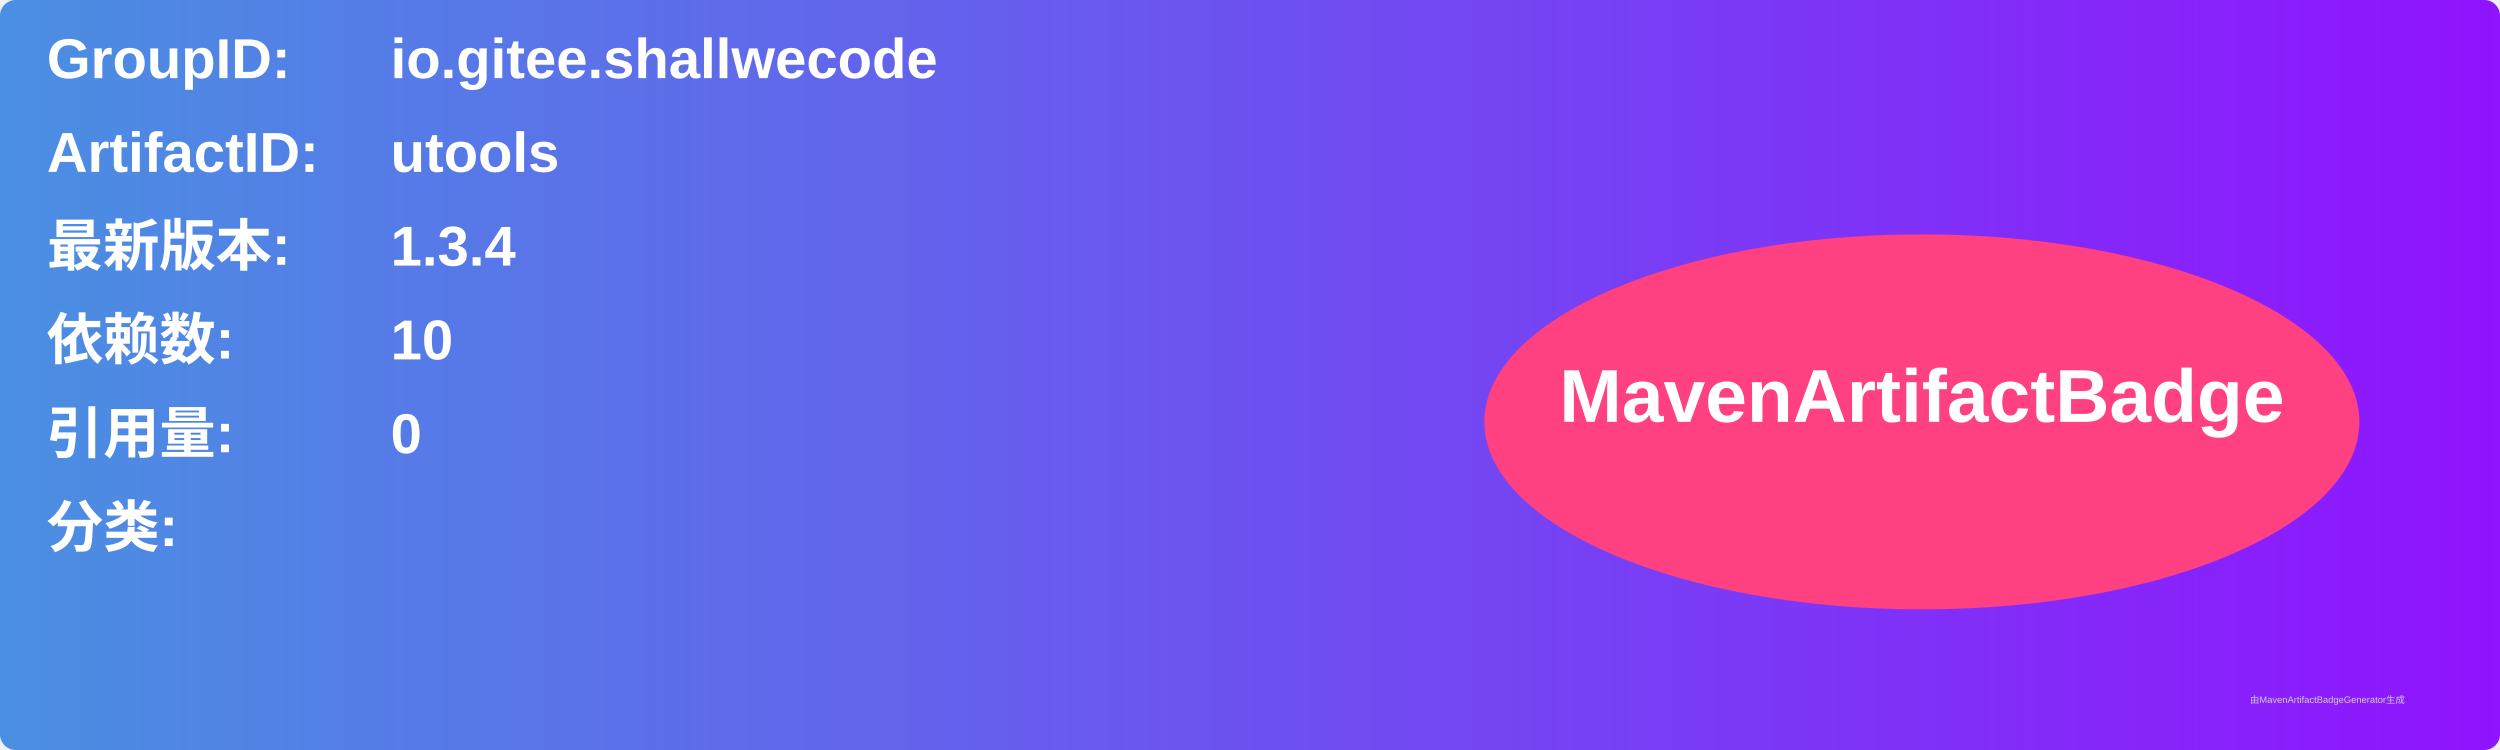
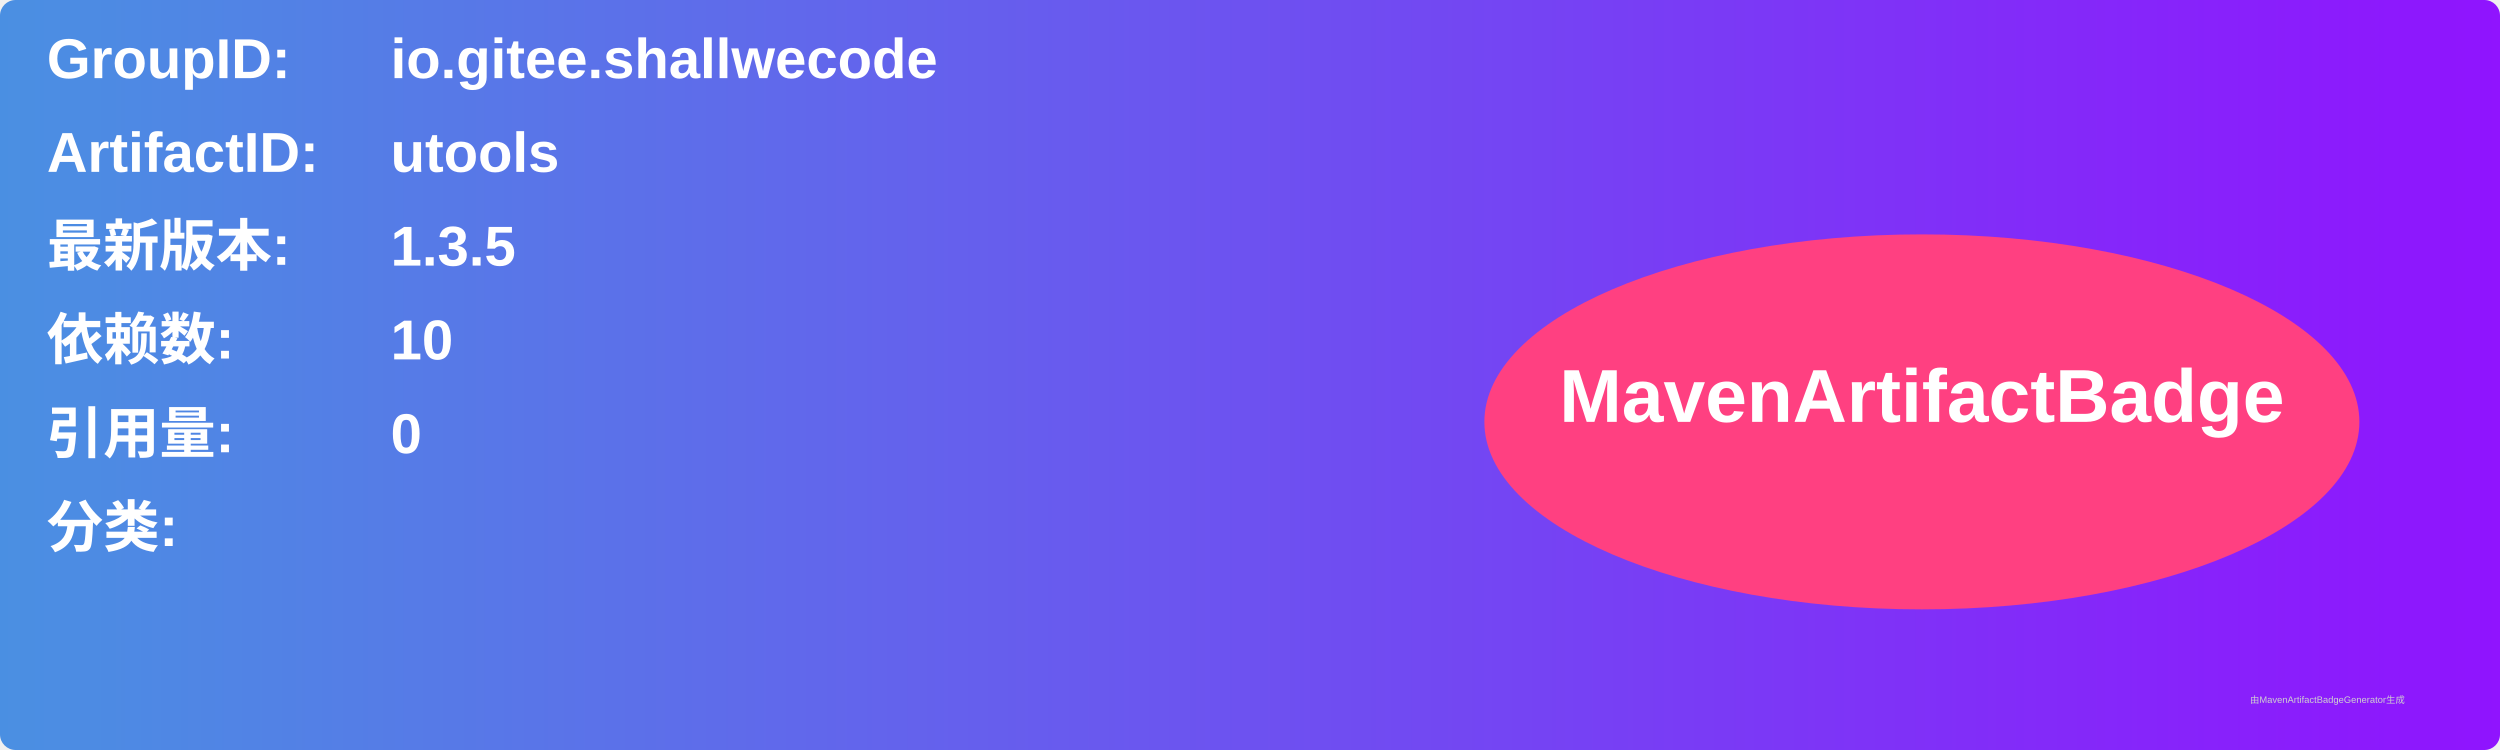
<svg xmlns="http://www.w3.org/2000/svg" width="800" height="240" viewBox="0 0 800 240">
  <linearGradient id="grad" x1="0%" y1="0%" x2="100%" y2="0%">
    <stop offset="0%" stop-color="#4a90e2" />
    <stop offset="100%" stop-color="#9013fe" />
  </linearGradient>
  <rect width="100%" height="100%" rx="5" ry="5" fill="url(#grad)" />
  <g transform="translate(15, 15)">
    <text x="0" y="10" font-family="Arial" font-size="18" fill="white" font-weight="bold" width="260">GroupID:</text>
    <text x="110" y="10" font-family="Arial" font-size="18" fill="white" font-weight="bold" width="460">io.gitee.shallwecode</text>
    <text x="0" y="40" font-family="Arial" font-size="18" fill="white" font-weight="bold" width="260">ArtifactID:</text>
    <text x="110" y="40" font-family="Arial" font-size="18" fill="white" font-weight="bold" width="460">utools</text>
    <text x="0" y="70" font-family="Arial" font-size="18" fill="white" font-weight="bold">最新版本:</text>
    <text x="110" y="70" font-family="Arial" font-size="18" fill="white" font-weight="bold">
-       <tspan font-weight="bold">1.3.4</tspan>
+       <tspan font-weight="bold">1.3.5</tspan>
    </text>
    <text x="0" y="100" font-family="Arial" font-size="18" fill="white" font-weight="bold">依赖数: </text>
    <text x="110" y="100" font-family="Arial" font-size="18" fill="white">
      <tspan font-weight="bold">10</tspan>
    </text>
    <text x="0" y="130" font-family="Arial" font-size="18" fill="white" font-weight="bold">引用量: </text>
    <text x="110" y="130" font-family="Arial" font-size="18" fill="white">
      <tspan font-weight="bold">0</tspan>
    </text>
    <text x="0" y="160" font-family="Arial" font-size="18" fill="white" font-weight="bold">分类:</text>
    <text x="10" y="190" font-family="Arial" font-size="10" fill="white">
      <tspan font-weight="bold" />
    </text>
    <ellipse cx="600" cy="120" rx="140" ry="60" fill="#ff4081" />
    <text x="600" y="120" text-anchor="middle" font-family="Arial" font-size="24" fill="white" font-weight="bold">MavenArtifactBadge</text>
  </g>
  <text x="720" y="225" font-family="Arial" font-size="3" fill="#d0d0d0">由MavenArtifactBadgeGenerator生成</text>
</svg>
